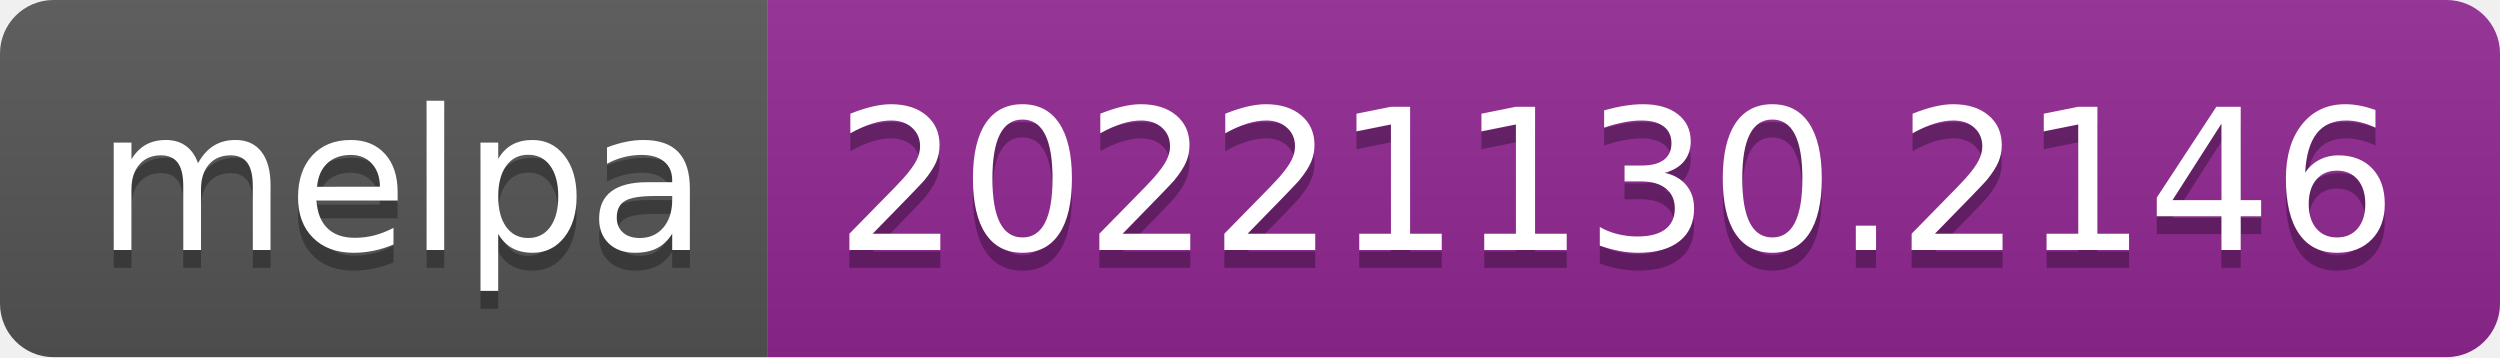
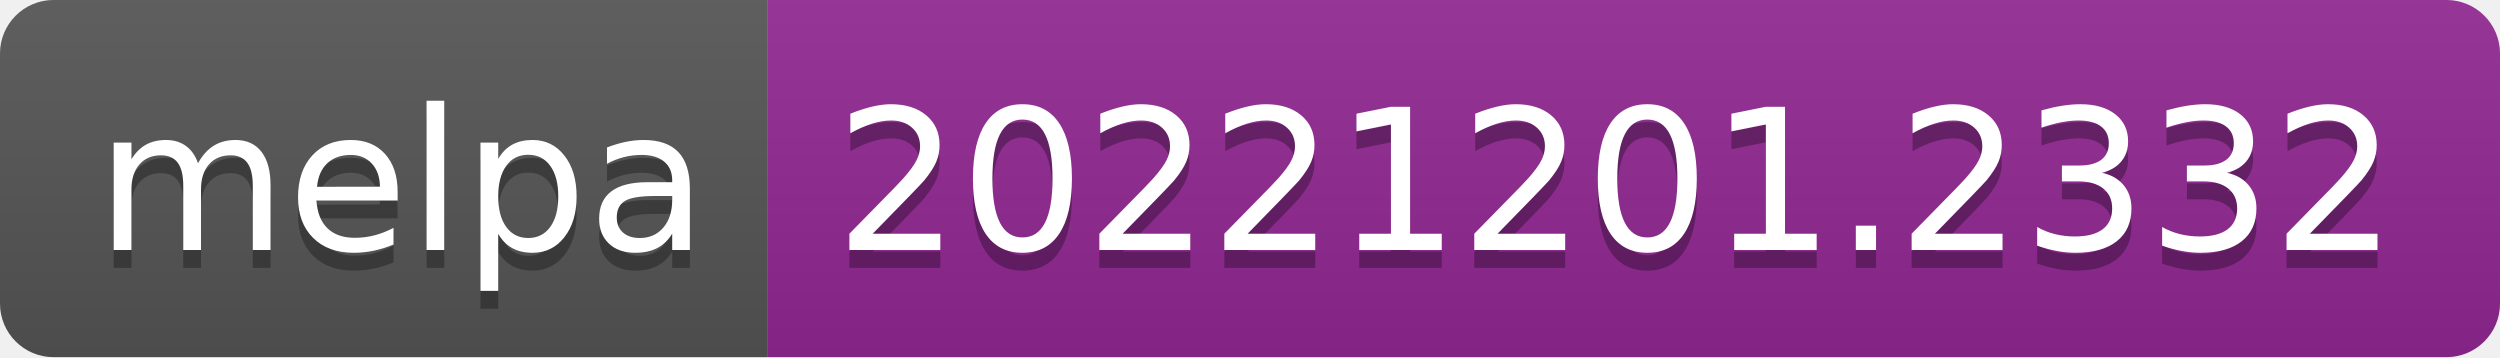
- <svg xmlns="http://www.w3.org/2000/svg" width="140" height="20" role="img" aria-label="melpa: 20221130.2146">
+ <svg xmlns="http://www.w3.org/2000/svg" width="140" height="20" role="img" aria-label="melpa: 20221201.2332">
  <linearGradient id="s" x2="0" y2="100%">
    <stop offset="0" stop-color="#bbb" stop-opacity=".1" />
    <stop offset="1" stop-opacity=".1" />
  </linearGradient>
  <clipPath id="r">
    <rect width="140" height="20" rx="3" fill="#fff" />
  </clipPath>
  <g clip-path="url(#r)">
    <rect width="43" height="20" fill="#555" />
    <rect x="43" width="97" height="20" fill="#922793" />
    <rect width="140" height="20" fill="url(#s)" />
  </g>
  <g fill="#fff" text-anchor="middle" font-family="Verdana,Geneva,DejaVu Sans,sans-serif" text-rendering="geometricPrecision" font-size="110">
    <text aria-hidden="true" x="225" y="150" fill="#010101" fill-opacity=".3" transform="scale(.1)" textLength="330">melpa</text>
    <text x="225" y="140" transform="scale(.1)" fill="#fff" textLength="330">melpa</text>
-     <text aria-hidden="true" x="905" y="150" fill="#010101" fill-opacity=".3" transform="scale(.1)" textLength="870">20221130.2146</text>
-     <text x="905" y="140" transform="scale(.1)" fill="#fff" textLength="870">20221130.2146</text>
+     <text aria-hidden="true" x="905" y="150" fill="#010101" fill-opacity=".3" transform="scale(.1)" textLength="870">20221201.2332</text>
+     <text x="905" y="140" transform="scale(.1)" fill="#fff" textLength="870">20221201.2332</text>
  </g>
</svg>
